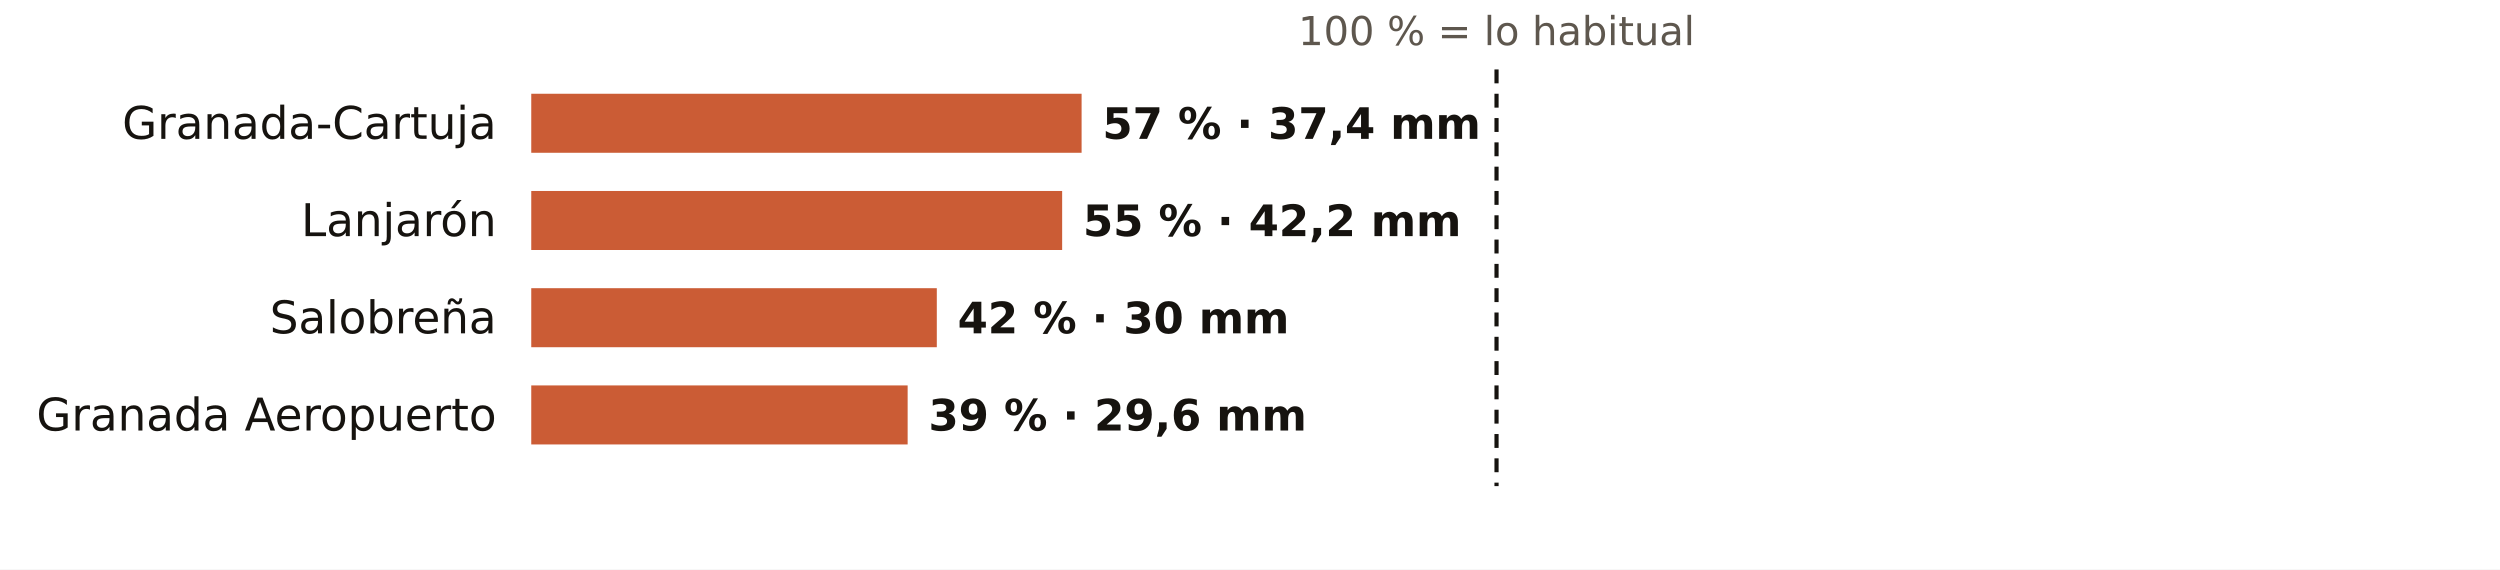
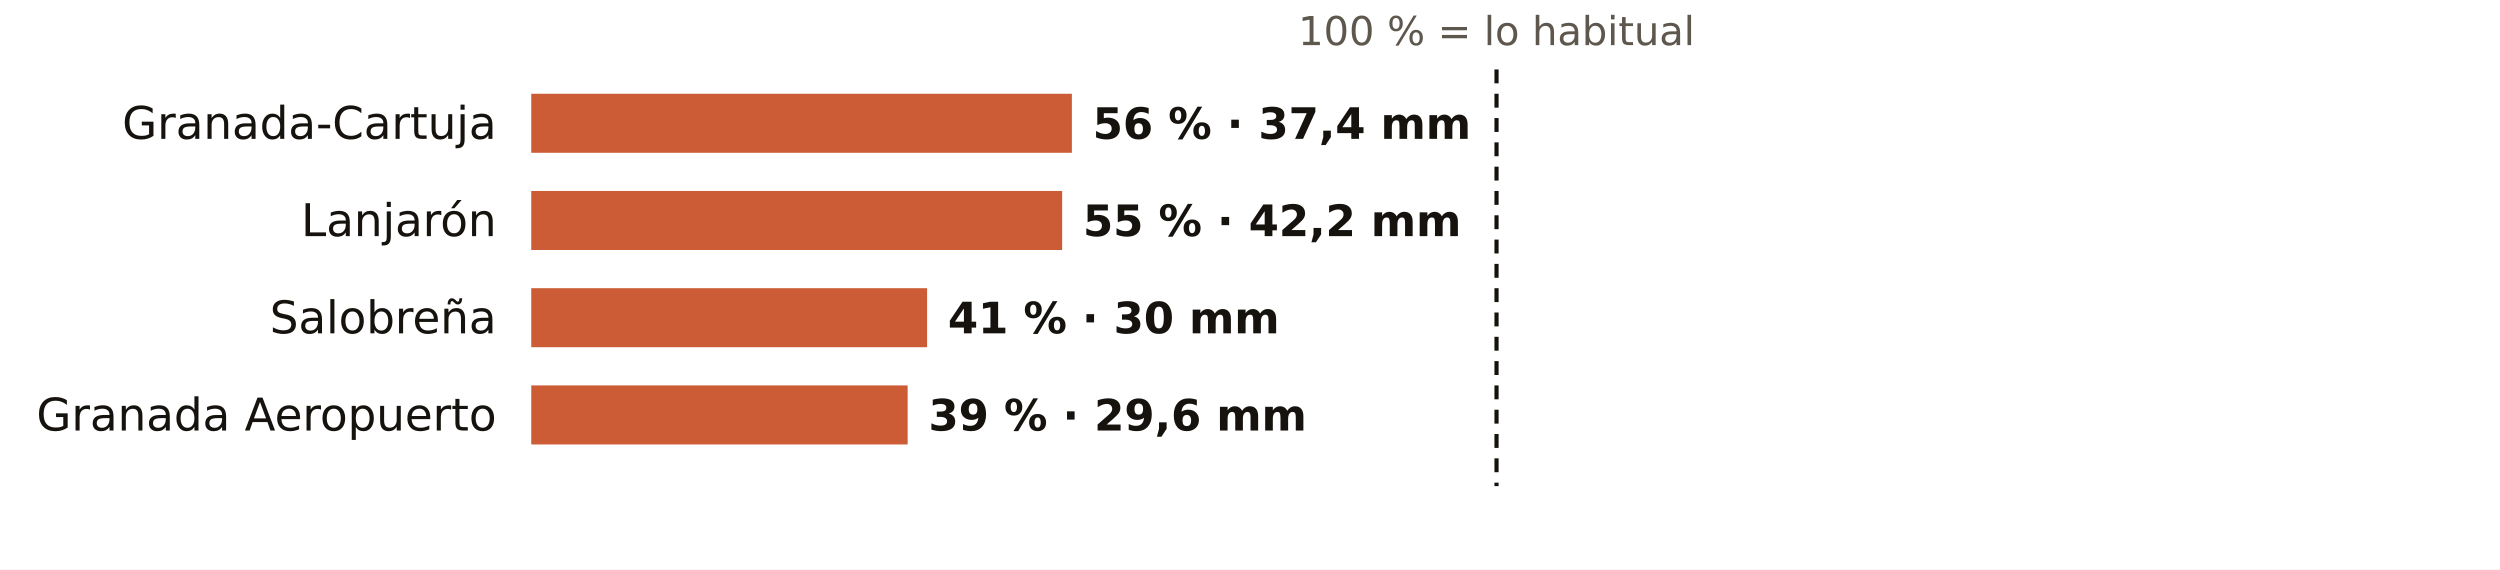
<svg xmlns="http://www.w3.org/2000/svg" viewBox="0 0 720 164" width="720" height="164" role="img" aria-label="El otoño en los pluviómetros de AEMET de Granada: % de lo habitual">
  <rect width="720" height="164" fill="#FFFFFF" />
  <text x="431.0" y="13.0" font-size="11.5" fill="#5E574E" text-anchor="middle" font-weight="400" font-family="Public Sans, DejaVu Sans, Arial, sans-serif">100 % = lo habitual</text>
  <text x="143.0" y="40.0" font-size="13" fill="#16130F" text-anchor="end" font-weight="500" font-family="Public Sans, DejaVu Sans, Arial, sans-serif">Granada-Cartuja</text>
-   <rect x="153" y="27" width="158.5" height="17" fill="#C4461A" opacity="0.88" />
-   <text x="317.5" y="40.0" font-size="12.5" fill="#16130F" text-anchor="start" font-weight="600" font-family="Public Sans, DejaVu Sans, Arial, sans-serif">57 % · 37,4 mm</text>
+   <rect x="153" y="27" width="155.7" height="17" fill="#C4461A" opacity="0.88" />
+   <text x="314.7" y="40.0" font-size="12.5" fill="#16130F" text-anchor="start" font-weight="600" font-family="Public Sans, DejaVu Sans, Arial, sans-serif">56 % · 37,4 mm</text>
  <text x="143.0" y="68.0" font-size="13" fill="#16130F" text-anchor="end" font-weight="500" font-family="Public Sans, DejaVu Sans, Arial, sans-serif">Lanjarón</text>
  <rect x="153" y="55" width="152.9" height="17" fill="#C4461A" opacity="0.88" />
  <text x="311.9" y="68.0" font-size="12.5" fill="#16130F" text-anchor="start" font-weight="600" font-family="Public Sans, DejaVu Sans, Arial, sans-serif">55 % · 42,2 mm</text>
  <text x="143.0" y="96.0" font-size="13" fill="#16130F" text-anchor="end" font-weight="500" font-family="Public Sans, DejaVu Sans, Arial, sans-serif">Salobreña</text>
-   <rect x="153" y="83" width="116.8" height="17" fill="#C4461A" opacity="0.88" />
-   <text x="275.8" y="96.0" font-size="12.5" fill="#16130F" text-anchor="start" font-weight="600" font-family="Public Sans, DejaVu Sans, Arial, sans-serif">42 % · 30 mm</text>
+   <rect x="153" y="83" width="114.0" height="17" fill="#C4461A" opacity="0.88" />
+   <text x="273.0" y="96.0" font-size="12.5" fill="#16130F" text-anchor="start" font-weight="600" font-family="Public Sans, DejaVu Sans, Arial, sans-serif">41 % · 30 mm</text>
  <text x="143.0" y="124.0" font-size="13" fill="#16130F" text-anchor="end" font-weight="500" font-family="Public Sans, DejaVu Sans, Arial, sans-serif">Granada Aeropuerto</text>
  <rect x="153" y="111" width="108.4" height="17" fill="#C4461A" opacity="0.88" />
  <text x="267.4" y="124.0" font-size="12.5" fill="#16130F" text-anchor="start" font-weight="600" font-family="Public Sans, DejaVu Sans, Arial, sans-serif">39 % · 29,6 mm</text>
  <line x1="431.0" x2="431.0" y1="20" y2="140" stroke="#16130F" stroke-width="1.2" stroke-dasharray="4 3" />
</svg>
